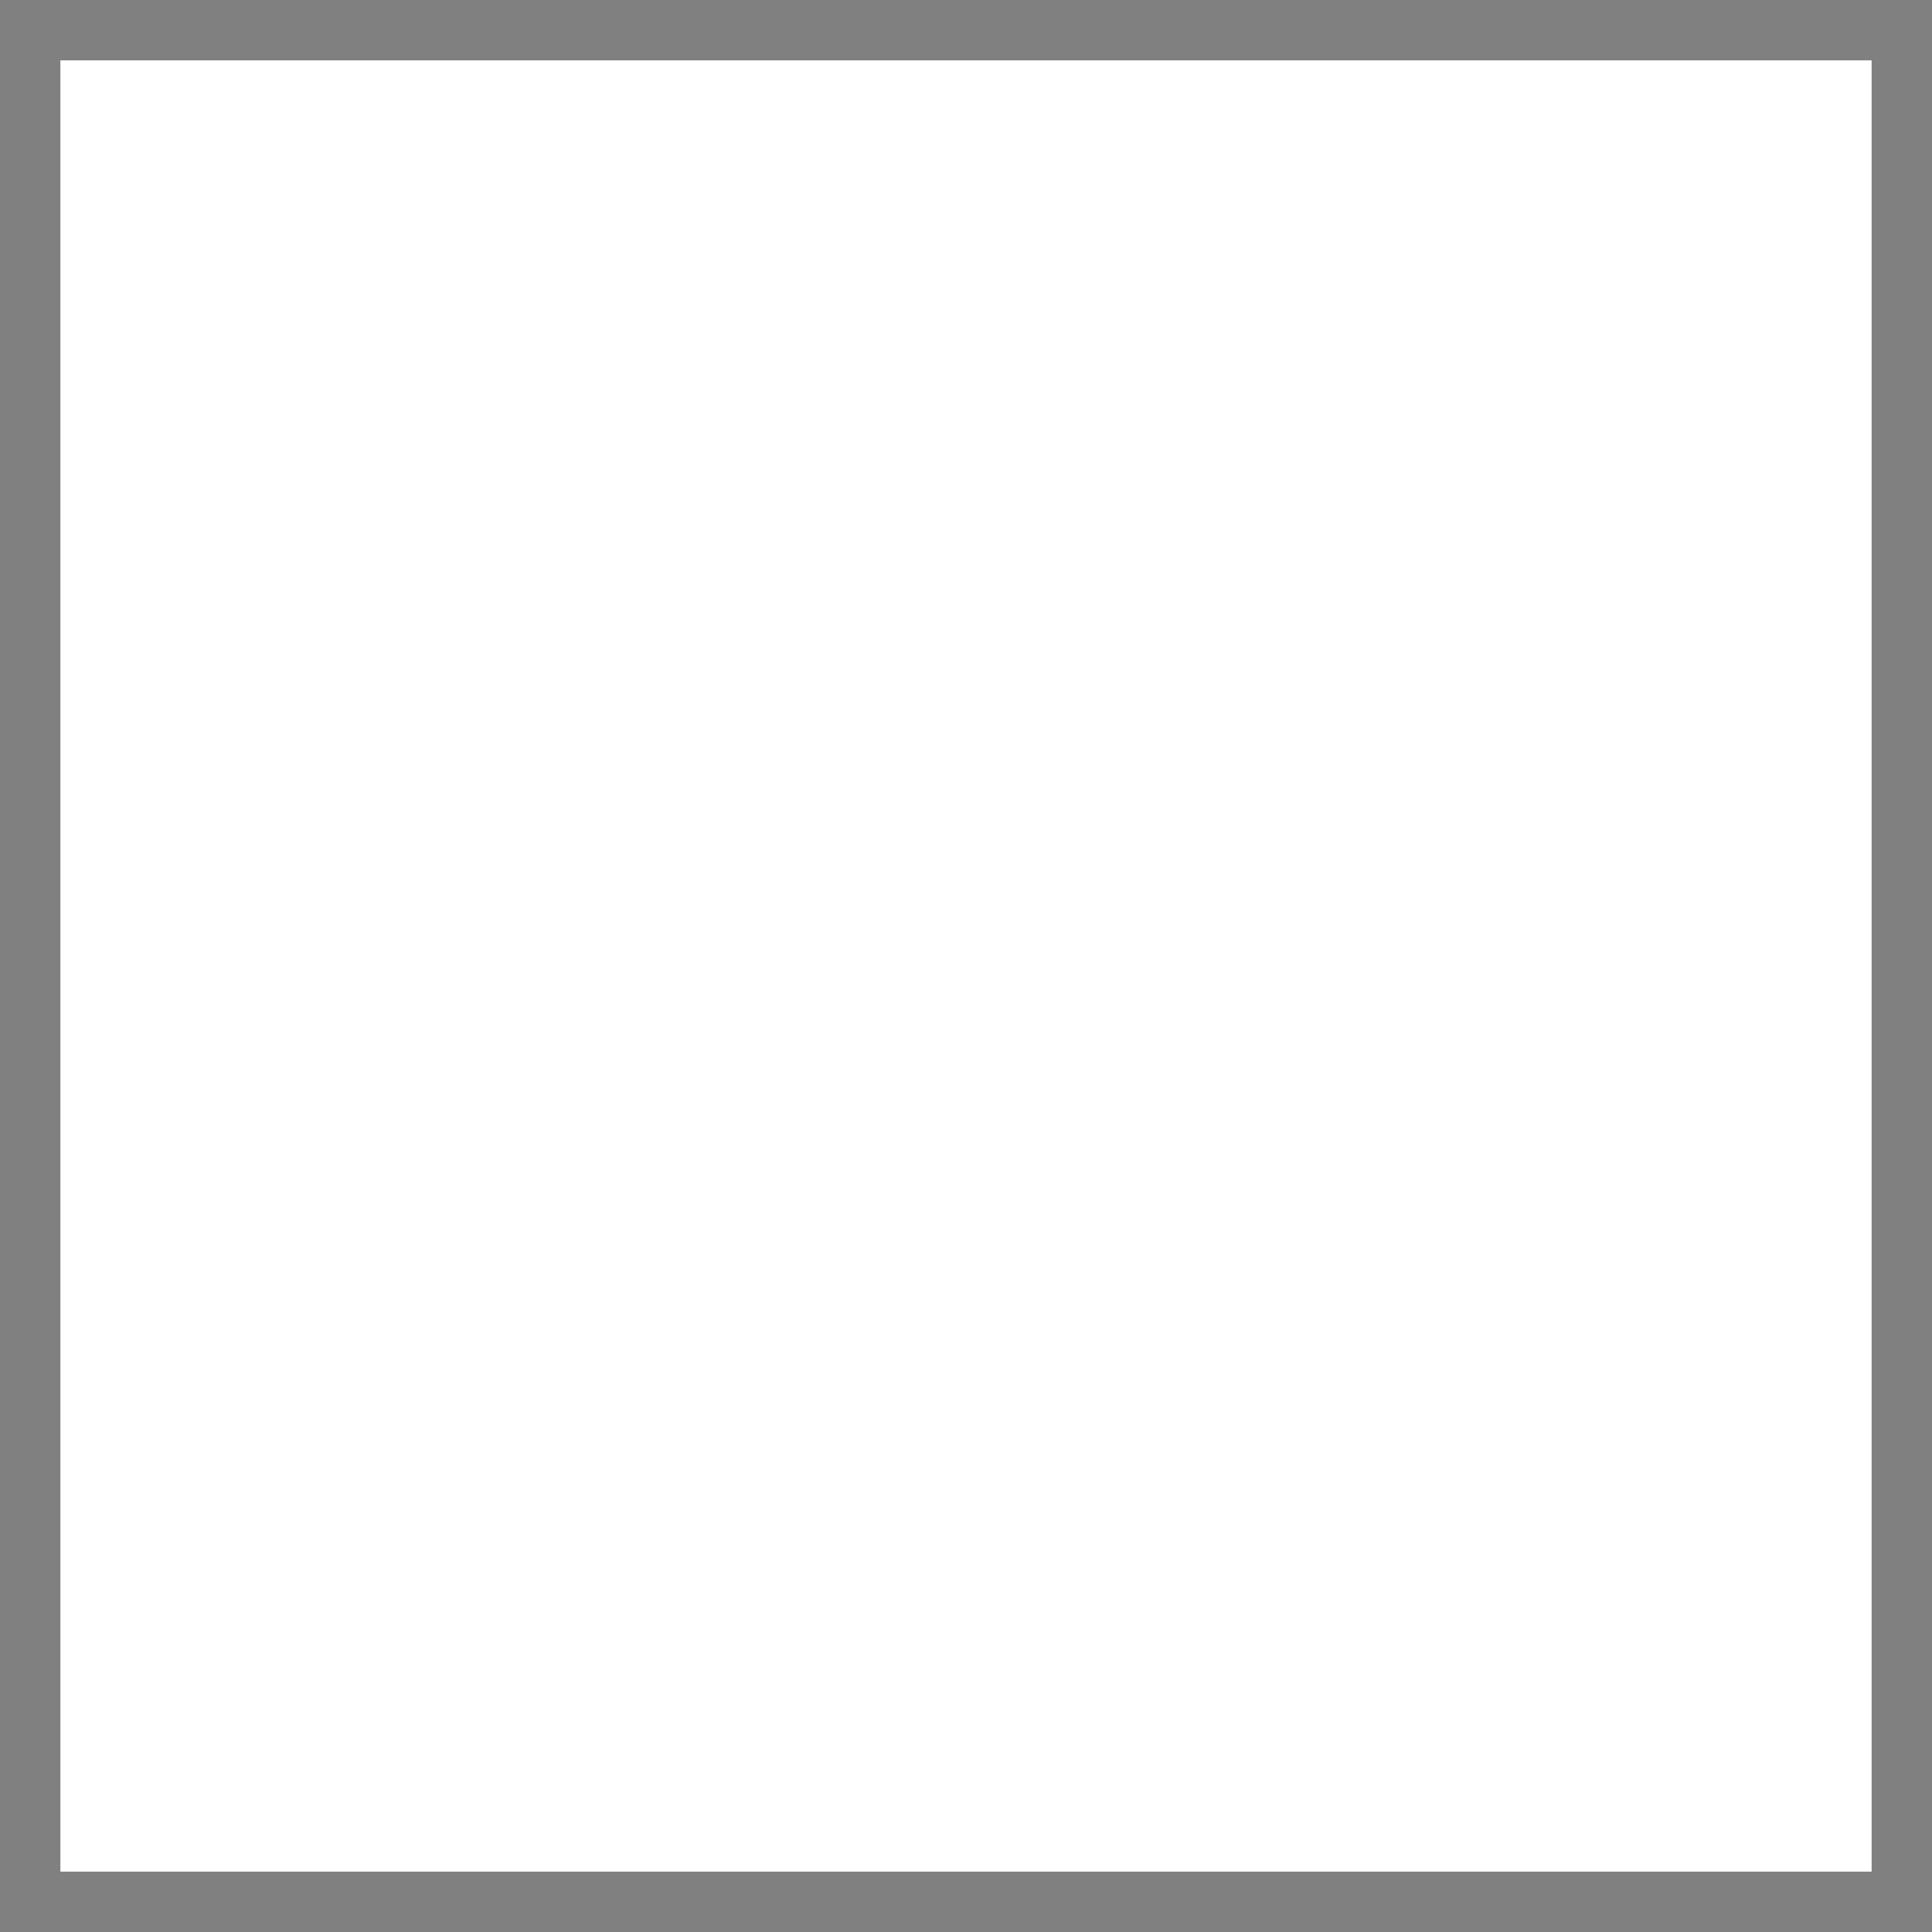
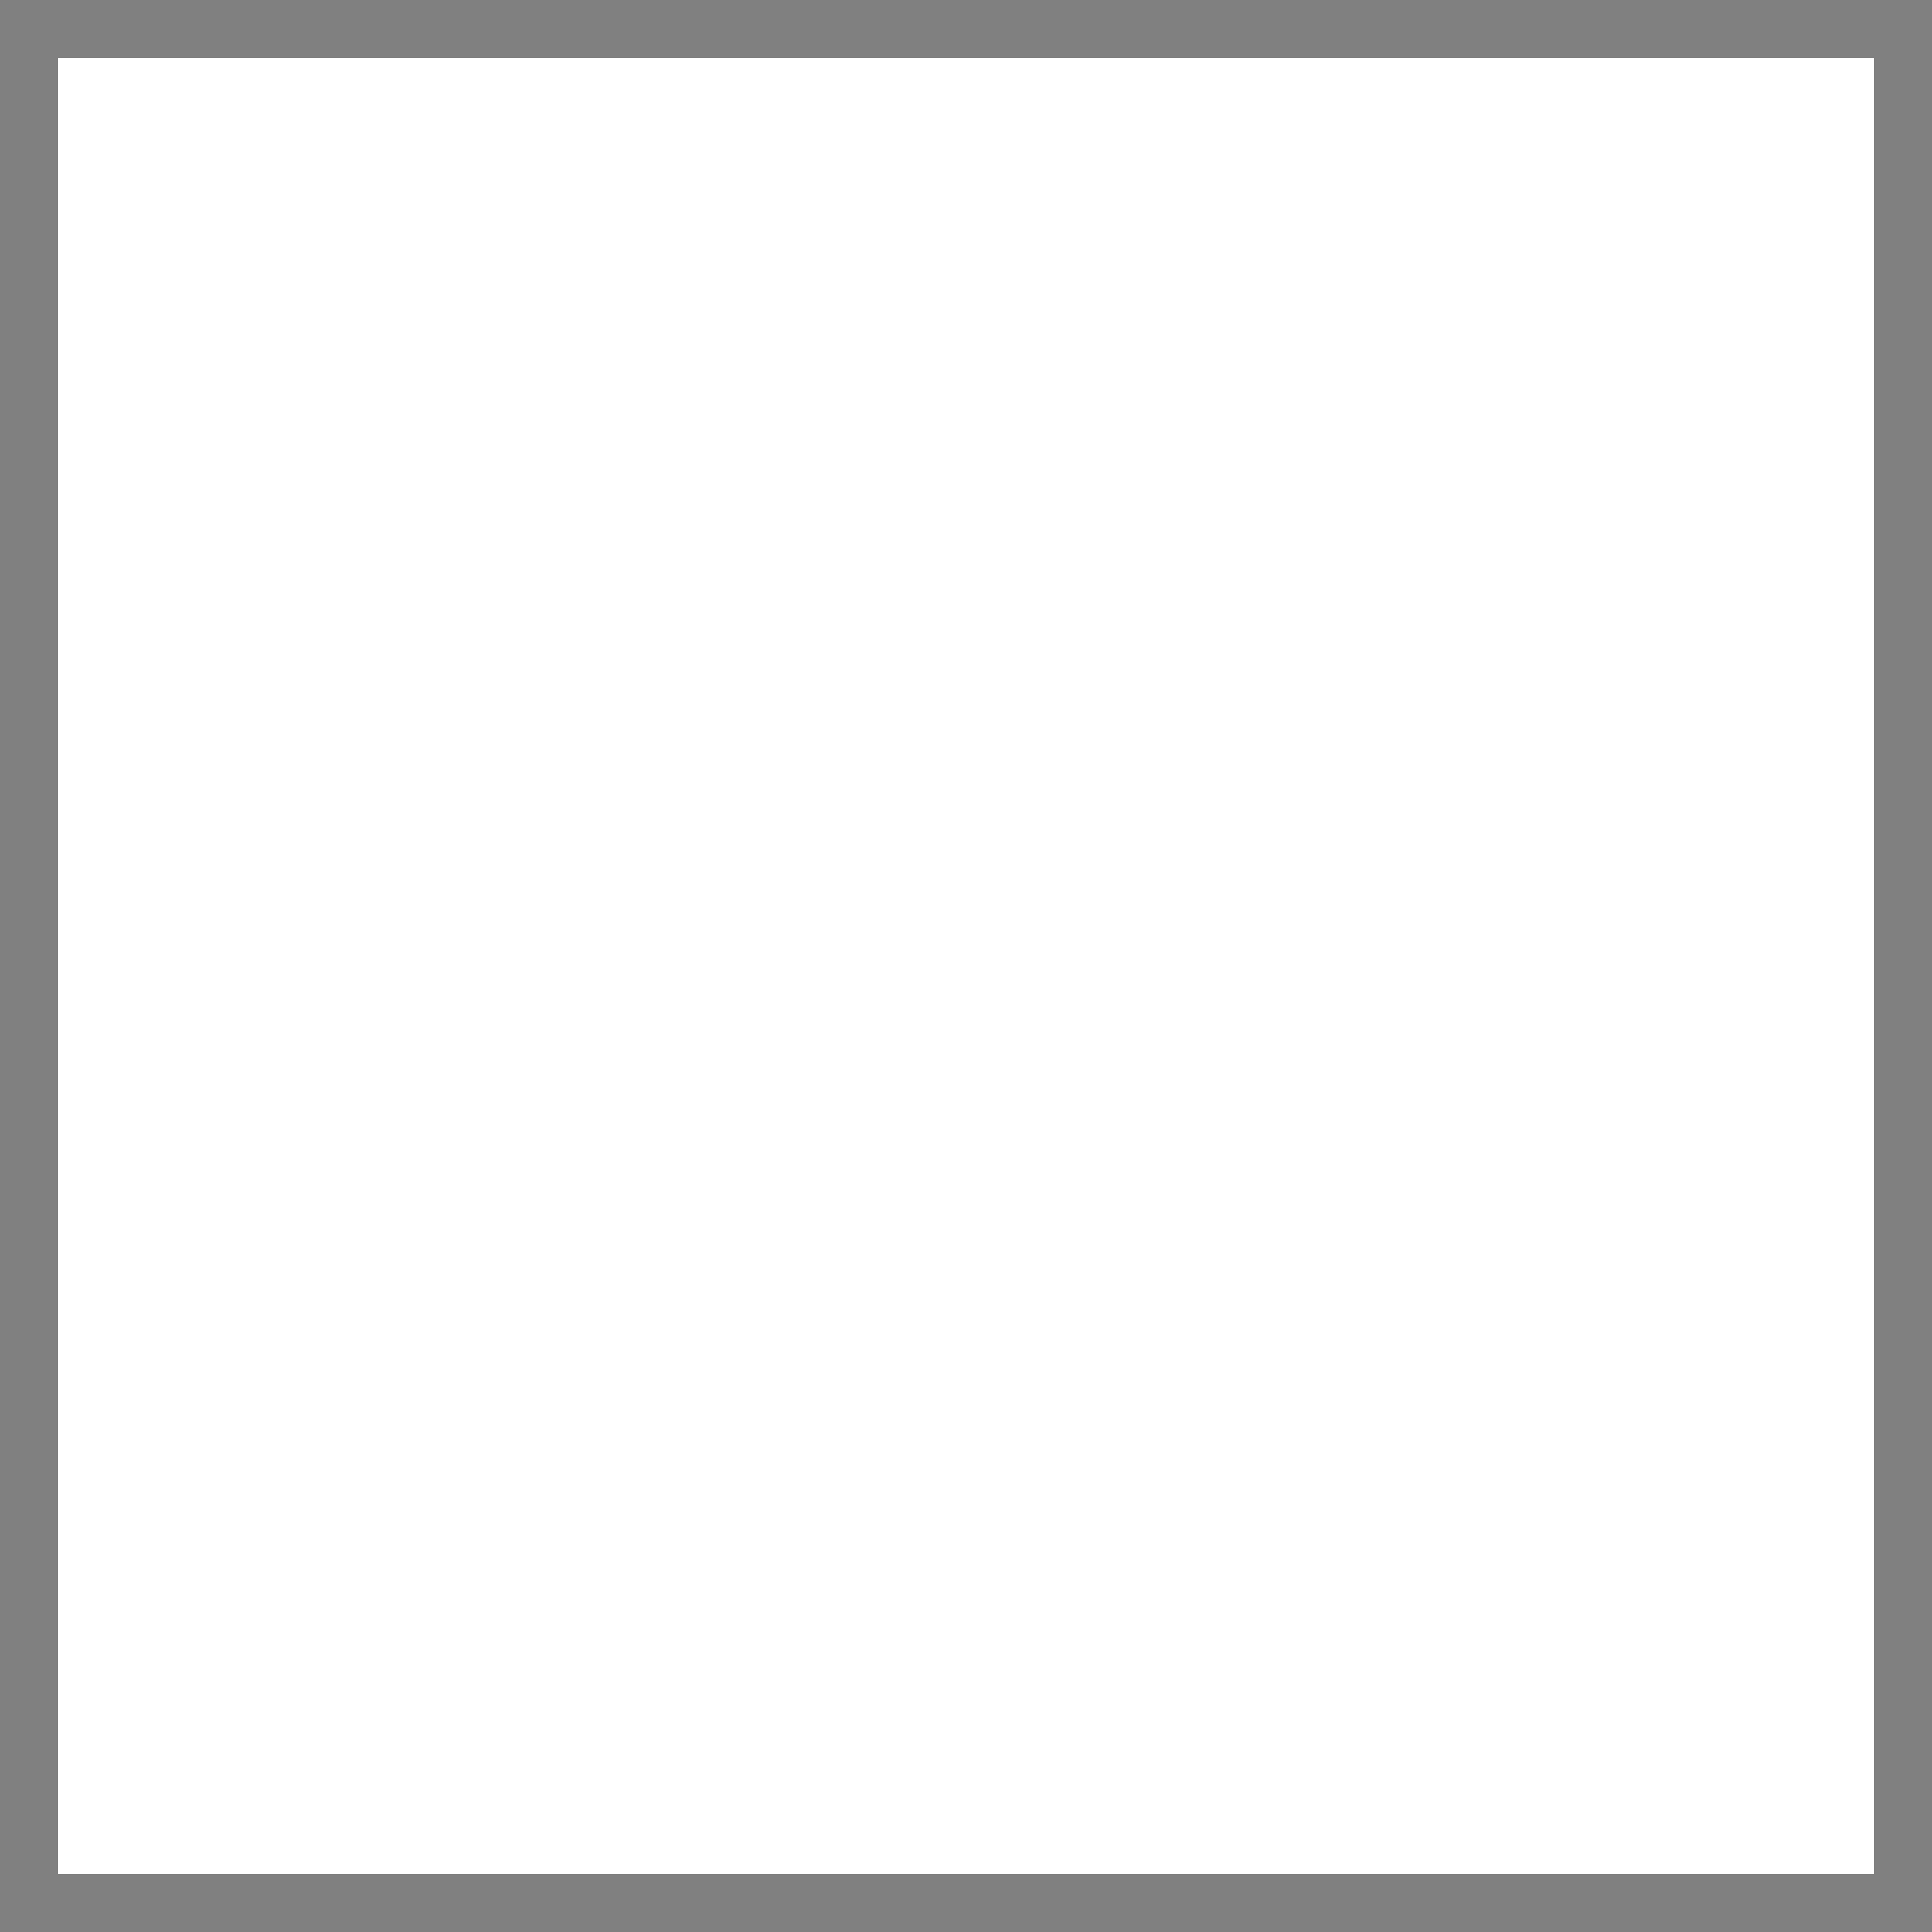
- <svg xmlns="http://www.w3.org/2000/svg" version="1.2" width="32" height="32">
-   <rect stroke="gray" width="100%" height="100%" fill="none" stroke-width="2" />
+ <svg xmlns="http://www.w3.org/2000/svg" version="1.2">
+   <rect stroke="gray" width="100%" height="100%" fill="none" stroke-width="6%" />
</svg>
